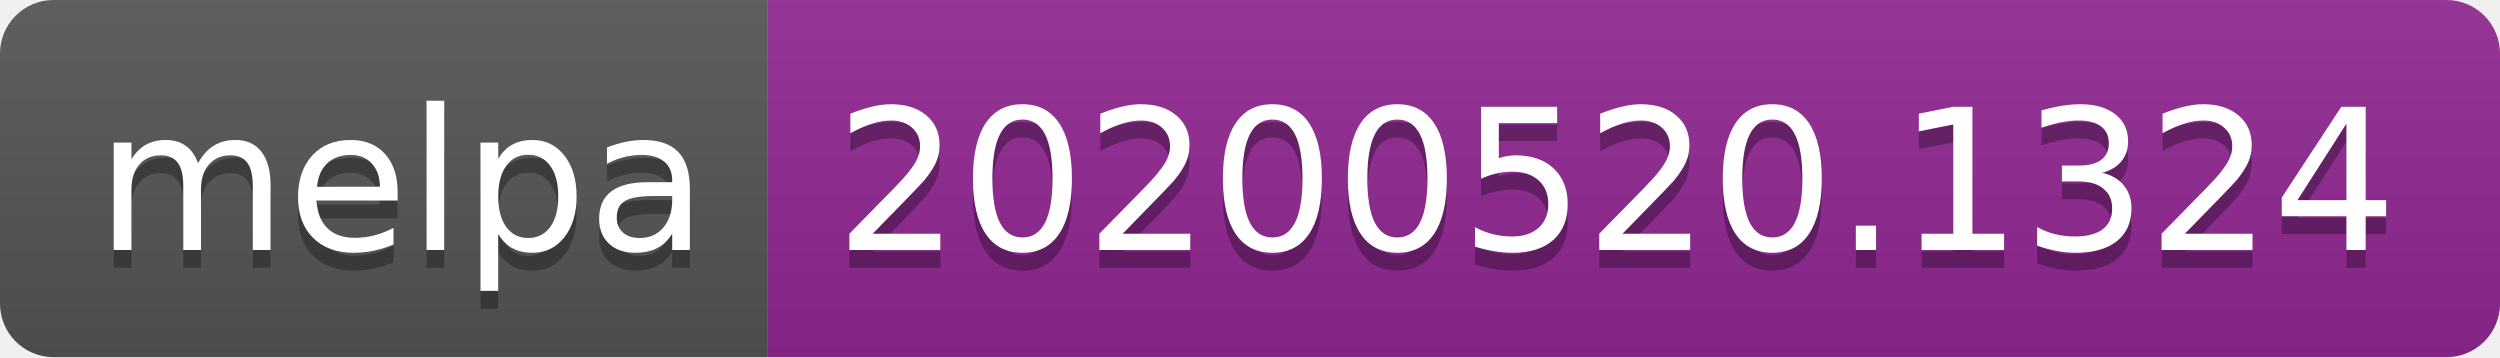
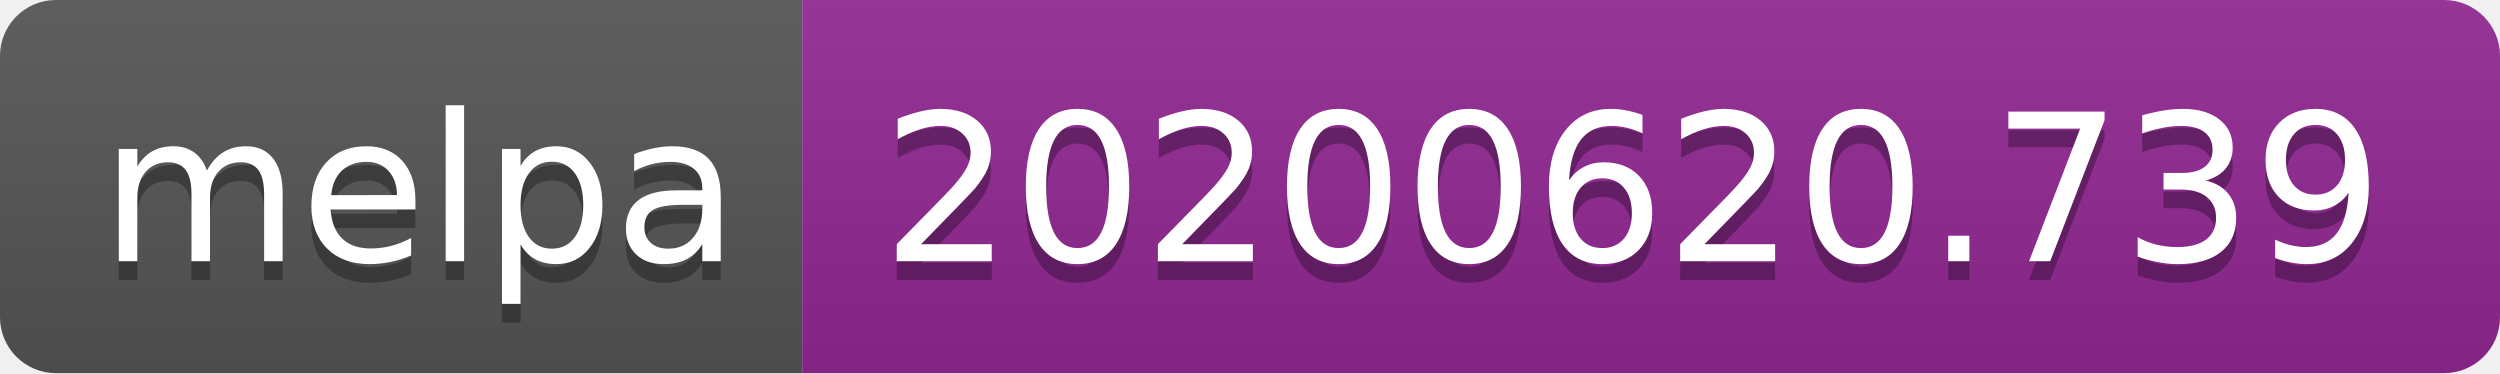
- <svg xmlns="http://www.w3.org/2000/svg" width="140" height="20">
+ <svg xmlns="http://www.w3.org/2000/svg" width="134" height="20">
  <linearGradient id="s" x2="0" y2="100%">
    <stop offset="0" stop-color="#bbb" stop-opacity=".1" />
    <stop offset="1" stop-opacity=".1" />
  </linearGradient>
  <clipPath id="r">
-     <rect width="140" height="20" rx="3" fill="#fff" />
+     <rect width="134" height="20" rx="3" fill="#fff" />
  </clipPath>
  <g clip-path="url(#r)">
    <rect width="43" height="20" fill="#555" />
-     <rect x="43" width="97" height="20" fill="#922793" />
-     <rect width="140" height="20" fill="url(#s)" />
+     <rect x="43" width="91" height="20" fill="#922793" />
+     <rect width="134" height="20" fill="url(#s)" />
  </g>
  <g fill="#fff" text-anchor="middle" font-family="Verdana,Geneva,DejaVu Sans,sans-serif" text-rendering="geometricPrecision" font-size="110">
    <text x="225" y="150" fill="#010101" fill-opacity=".3" transform="scale(.1)" textLength="330">melpa</text>
    <text x="225" y="140" transform="scale(.1)" textLength="330">melpa</text>
-     <text x="905" y="150" fill="#010101" fill-opacity=".3" transform="scale(.1)" textLength="870">20200520.1324</text>
-     <text x="905" y="140" transform="scale(.1)" textLength="870">20200520.1324</text>
+     <text x="875" y="150" fill="#010101" fill-opacity=".3" transform="scale(.1)" textLength="810">20200620.739</text>
+     <text x="875" y="140" transform="scale(.1)" textLength="810">20200620.739</text>
  </g>
</svg>
